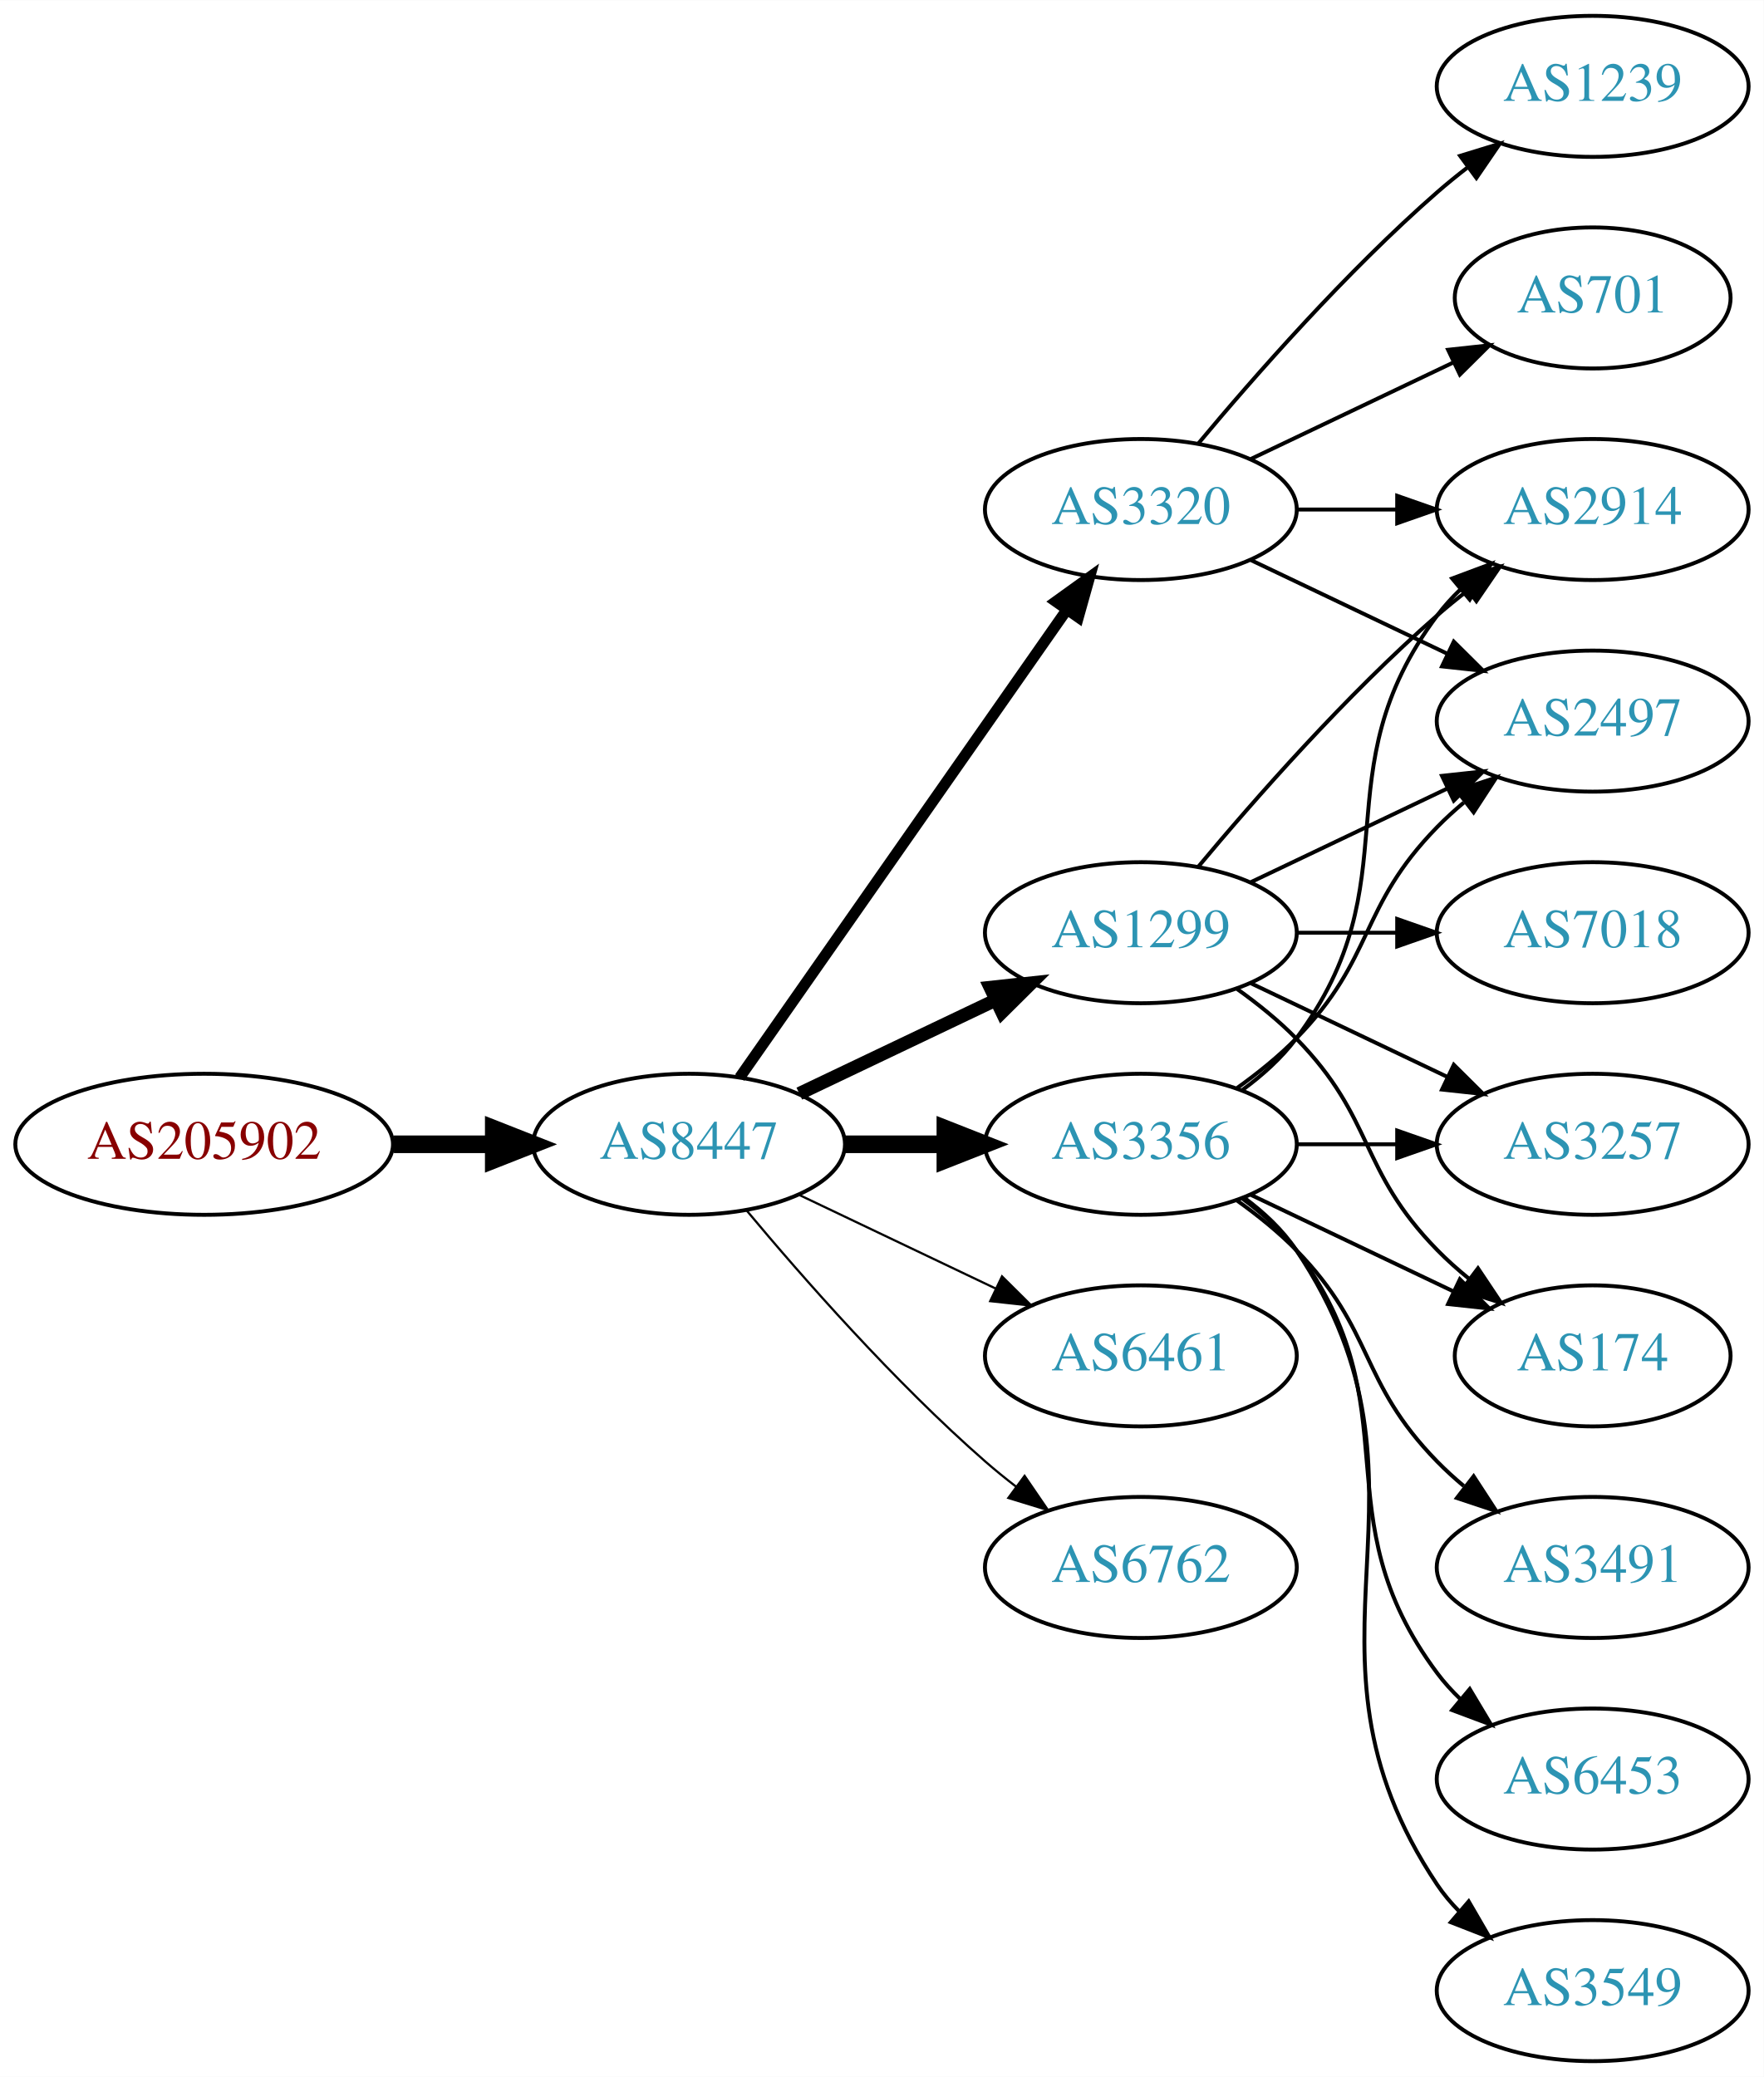
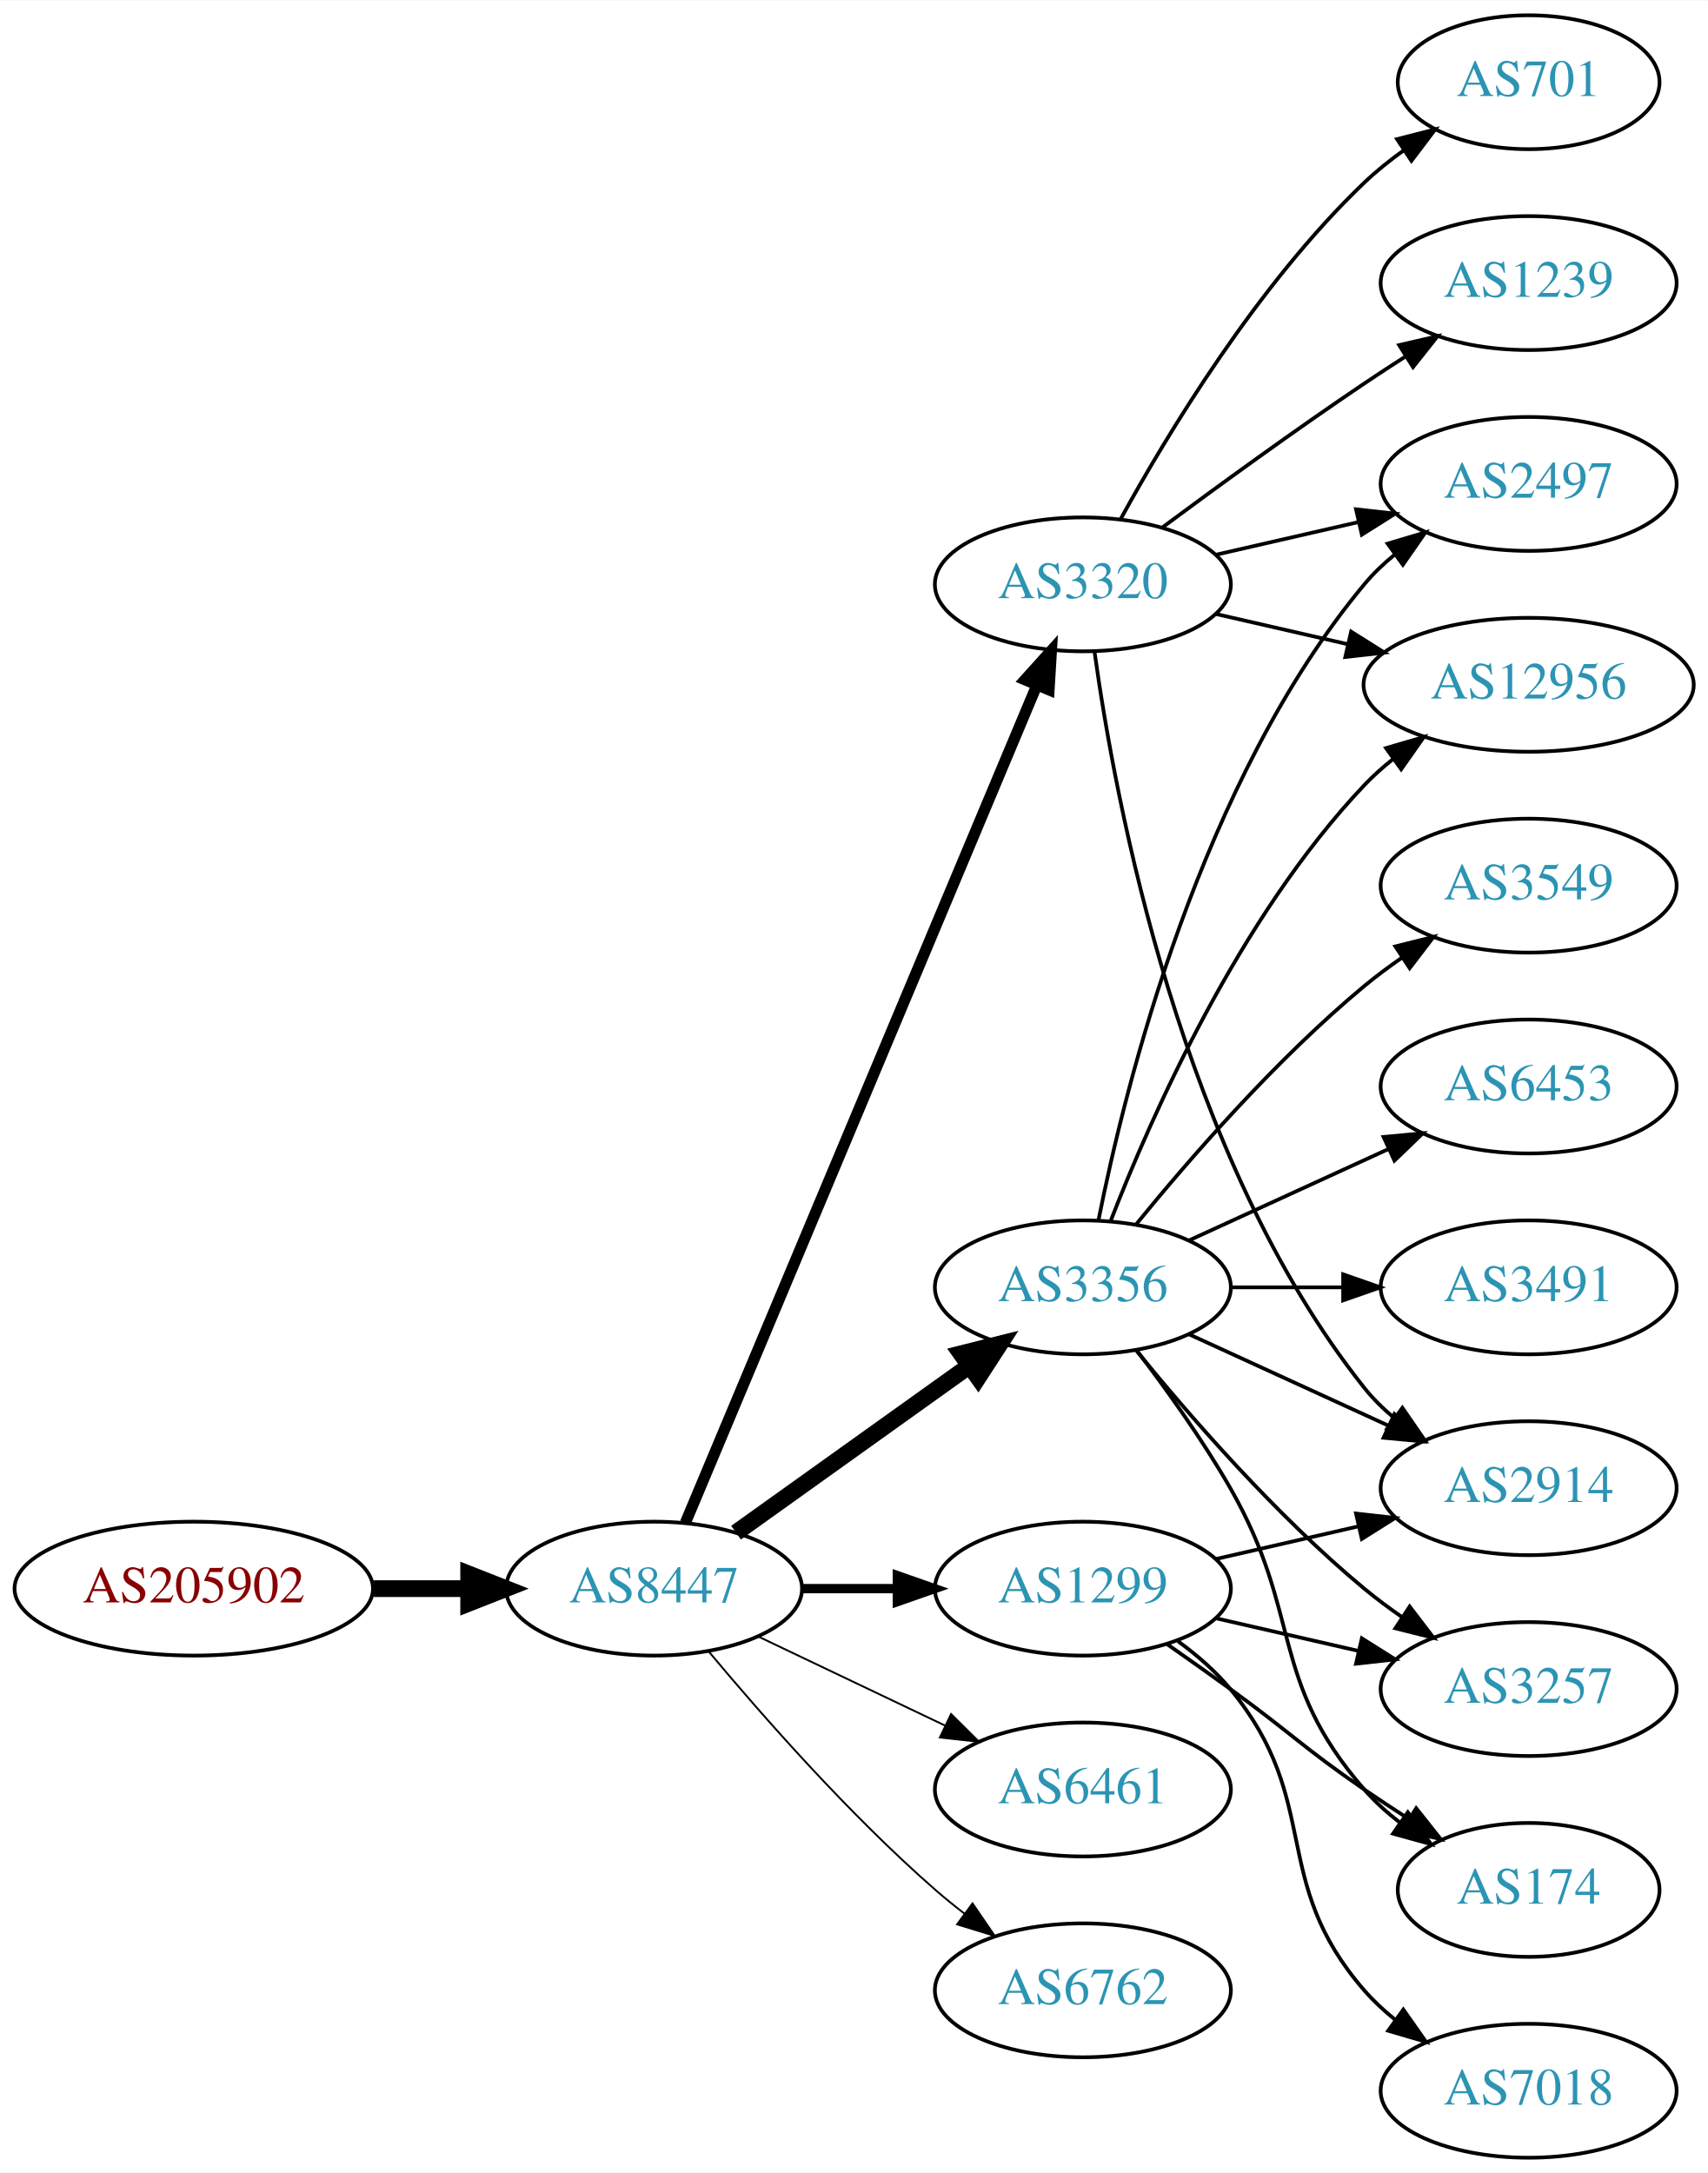
- <svg xmlns="http://www.w3.org/2000/svg" xmlns:xlink="http://www.w3.org/1999/xlink" width="450pt" height="530pt" viewBox="0.00 0.00 450.07 530.00">
-   <g id="graph0" class="graph" transform="scale(1 1) rotate(0) translate(4 526)">
-     <polygon fill="white" stroke="none" points="-4,4 -4,-526 446.07,-526 446.07,4 -4,4" />
+ <svg xmlns="http://www.w3.org/2000/svg" xmlns:xlink="http://www.w3.org/1999/xlink" width="459pt" height="584pt" viewBox="0.00 0.00 459.17 584.00">
+   <g id="graph0" class="graph" transform="scale(1 1) rotate(0) translate(4 580)">
+     <polygon fill="white" stroke="none" points="-4,4 -4,-580 455.17,-580 455.17,4 -4,4" />
    <g id="node1" class="node">
      <g id="a_node1">
        <a xlink:href="/asn/205902" xlink:title="AS205902 ~ Alu Koenig Stahl GmbH [AT]">
-           <ellipse fill="#ffffff" stroke="black" cx="48.096" cy="-234" rx="48.192" ry="18" />
-           <text text-anchor="middle" x="48.096" y="-230.3" font-family="Times,serif" font-size="14.00" fill="#880000">AS205902</text>
+           <ellipse fill="#ffffff" stroke="black" cx="48.096" cy="-153" rx="48.192" ry="18" />
+           <text text-anchor="middle" x="48.096" y="-149.3" font-family="Times,serif" font-size="14.00" fill="#880000">AS205902</text>
        </a>
      </g>
    </g>
    <g id="node2" class="node">
      <g id="a_node2">
        <a xlink:href="/asn/8447" xlink:title="AS8447 ~ A1 Telekom Austria AG [AT]">
-           <ellipse fill="#ffffff" stroke="black" cx="171.838" cy="-234" rx="39.794" ry="18" />
-           <text text-anchor="middle" x="171.838" y="-230.3" font-family="Times,serif" font-size="14.00" fill="#2c94b3">AS8447</text>
+           <ellipse fill="#ffffff" stroke="black" cx="171.838" cy="-153" rx="39.794" ry="18" />
+           <text text-anchor="middle" x="171.838" y="-149.3" font-family="Times,serif" font-size="14.00" fill="#2c94b3">AS8447</text>
        </a>
      </g>
    </g>
    <g id="edge1" class="edge">
-       <path fill="none" stroke="black" stroke-width="4.5" d="M96.513,-234C104.867,-234 113.577,-234 121.969,-234" />
-       <polygon fill="black" stroke="black" stroke-width="4.5" points="122.004,-237.938 132.004,-234 122.004,-230.063 122.004,-237.938" />
+       <path fill="none" stroke="black" stroke-width="4.5" d="M96.513,-153C104.867,-153 113.577,-153 121.969,-153" />
+       <polygon fill="black" stroke="black" stroke-width="4.5" points="122.004,-156.938 132.004,-153 122.004,-149.063 122.004,-156.938" />
    </g>
    <g id="node3" class="node">
      <g id="a_node3">
        <a xlink:href="/asn/1299" xlink:title="AS1299 ~ Telia Carrier [EU]">
-           <ellipse fill="#ffffff" stroke="black" cx="287.131" cy="-288" rx="39.794" ry="18" />
-           <text text-anchor="middle" x="287.131" y="-284.3" font-family="Times,serif" font-size="14.00" fill="#2c94b3">AS1299</text>
+           <ellipse fill="#ffffff" stroke="black" cx="287.131" cy="-153" rx="39.794" ry="18" />
+           <text text-anchor="middle" x="287.131" y="-149.3" font-family="Times,serif" font-size="14.00" fill="#2c94b3">AS1299</text>
        </a>
      </g>
    </g>
    <g id="edge2" class="edge">
-       <path fill="none" stroke="black" stroke-width="3.375" d="M199.974,-246.934C214.968,-254.081 233.789,-263.052 250.013,-270.785" />
-       <polygon fill="black" stroke="black" stroke-width="3.375" points="248.683,-274.028 259.216,-275.171 251.695,-267.709 248.683,-274.028" />
+       <path fill="none" stroke="black" stroke-width="2.5" d="M211.51,-153C219.713,-153 228.477,-153 237.009,-153" />
+       <polygon fill="black" stroke="black" stroke-width="2.5" points="237.248,-156.5 247.248,-153 237.248,-149.5 237.248,-156.5" />
    </g>
    <g id="node4" class="node">
      <g id="a_node4">
+         <a xlink:href="/asn/3320" xlink:title="AS3320 ~ DTAG [DE]">
+           <ellipse fill="#ffffff" stroke="black" cx="287.131" cy="-423" rx="39.794" ry="18" />
+           <text text-anchor="middle" x="287.131" y="-419.3" font-family="Times,serif" font-size="14.00" fill="#2c94b3">AS3320</text>
+         </a>
+       </g>
+     </g>
+     <g id="edge3" class="edge">
+       <path fill="none" stroke="black" stroke-width="3" d="M180.271,-170.715C199.597,-216.771 251.52,-340.514 274.692,-395.739" />
+       <polygon fill="black" stroke="black" stroke-width="3" points="271.573,-397.352 278.67,-405.219 278.028,-394.644 271.573,-397.352" />
+     </g>
+     <g id="node5" class="node">
+       <g id="a_node5">
        <a xlink:href="/asn/3356" xlink:title="AS3356 ~ Level 3 Parent, LLC [US]">
          <ellipse fill="#ffffff" stroke="black" cx="287.131" cy="-234" rx="39.794" ry="18" />
          <text text-anchor="middle" x="287.131" y="-230.3" font-family="Times,serif" font-size="14.00" fill="#2c94b3">AS3356</text>
        </a>
      </g>
    </g>
-     <g id="edge3" class="edge">
-       <path fill="none" stroke="black" stroke-width="4.5" d="M211.51,-234C219.713,-234 228.477,-234 237.009,-234" />
-       <polygon fill="black" stroke="black" stroke-width="4.5" points="237.248,-237.938 247.248,-234 237.248,-230.063 237.248,-237.938" />
-     </g>
-     <g id="node5" class="node">
-       <g id="a_node5">
-         <a xlink:href="/asn/6461" xlink:title="AS6461 ~ Zayo Bandwidth [US]">
-           <ellipse fill="#ffffff" stroke="black" cx="287.131" cy="-180" rx="39.794" ry="18" />
-           <text text-anchor="middle" x="287.131" y="-176.3" font-family="Times,serif" font-size="14.00" fill="#2c94b3">AS6461</text>
-         </a>
-       </g>
-     </g>
    <g id="edge4" class="edge">
-       <path fill="none" stroke="black" stroke-width="0.562" d="M199.974,-221.066C214.968,-213.919 233.789,-204.948 250.013,-197.215" />
-       <polygon fill="black" stroke="black" stroke-width="0.562" points="251.695,-200.291 259.216,-192.829 248.683,-193.972 251.695,-200.291" />
+       <path fill="none" stroke="black" stroke-width="4.5" d="M193.882,-168.046C211.497,-180.639 236.835,-198.755 256.501,-212.816" />
+       <polygon fill="black" stroke="black" stroke-width="4.5" points="254.39,-216.147 264.815,-218.76 258.97,-209.741 254.39,-216.147" />
    </g>
    <g id="node6" class="node">
      <g id="a_node6">
-         <a xlink:href="/asn/3320" xlink:title="AS3320 ~ DTAG [DE]">
-           <ellipse fill="#ffffff" stroke="black" cx="287.131" cy="-396" rx="39.794" ry="18" />
-           <text text-anchor="middle" x="287.131" y="-392.3" font-family="Times,serif" font-size="14.00" fill="#2c94b3">AS3320</text>
+         <a xlink:href="/asn/6461" xlink:title="AS6461 ~ Zayo Bandwidth [US]">
+           <ellipse fill="#ffffff" stroke="black" cx="287.131" cy="-99" rx="39.794" ry="18" />
+           <text text-anchor="middle" x="287.131" y="-95.3" font-family="Times,serif" font-size="14.00" fill="#2c94b3">AS6461</text>
        </a>
      </g>
    </g>
    <g id="edge5" class="edge">
-       <path fill="none" stroke="black" stroke-width="2.812" d="M184.748,-251.031C204.67,-279.517 244.859,-336.985 268.209,-370.374" />
-       <polygon fill="black" stroke="black" stroke-width="2.812" points="265.44,-372.521 274.039,-378.71 271.176,-368.509 265.44,-372.521" />
+       <path fill="none" stroke="black" stroke-width="0.5" d="M199.974,-140.066C214.968,-132.919 233.789,-123.948 250.013,-116.215" />
+       <polygon fill="black" stroke="black" stroke-width="0.5" points="251.695,-119.291 259.216,-111.829 248.683,-112.972 251.695,-119.291" />
    </g>
    <g id="node7" class="node">
      <g id="a_node7">
        <a xlink:href="/asn/6762" xlink:title="AS6762 ~ TELECOM ITALIA SPARKLE S.p.A. [IT]">
-           <ellipse fill="#ffffff" stroke="black" cx="287.131" cy="-126" rx="39.794" ry="18" />
-           <text text-anchor="middle" x="287.131" y="-122.3" font-family="Times,serif" font-size="14.00" fill="#2c94b3">AS6762</text>
+           <ellipse fill="#ffffff" stroke="black" cx="287.131" cy="-45" rx="39.794" ry="18" />
+           <text text-anchor="middle" x="287.131" y="-41.3" font-family="Times,serif" font-size="14.00" fill="#2c94b3">AS6762</text>
        </a>
      </g>
    </g>
    <g id="edge6" class="edge">
-       <path fill="none" stroke="black" stroke-width="0.562" d="M186.468,-217.183C200.751,-200.071 224.297,-173.255 247.484,-153 249.95,-150.846 252.589,-148.706 255.286,-146.628" />
-       <polygon fill="black" stroke="black" stroke-width="0.562" points="257.459,-149.375 263.44,-140.63 253.311,-143.736 257.459,-149.375" />
+       <path fill="none" stroke="black" stroke-width="0.5" d="M186.468,-136.183C200.751,-119.071 224.297,-92.255 247.484,-72 249.95,-69.846 252.589,-67.706 255.286,-65.628" />
+       <polygon fill="black" stroke="black" stroke-width="0.5" points="257.459,-68.375 263.44,-59.63 253.311,-62.736 257.459,-68.375" />
+     </g>
+     <g id="node11" class="node">
+       <g id="a_node11">
+         <a xlink:href="/asn/2914" xlink:title="AS2914 ~ NTT America, Inc. [US]">
+           <ellipse fill="#ffffff" stroke="black" cx="406.973" cy="-180" rx="39.794" ry="18" />
+           <text text-anchor="middle" x="406.973" y="-176.3" font-family="Times,serif" font-size="14.00" fill="#2c94b3">AS2914</text>
+         </a>
+       </g>
+     </g>
+     <g id="edge21" class="edge">
+       <path fill="none" stroke="black" d="M322.85,-160.955C334.85,-163.704 348.471,-166.825 361.164,-169.733" />
+       <polygon fill="black" stroke="black" points="360.566,-173.187 371.095,-172.009 362.129,-166.364 360.566,-173.187" />
+     </g>
+     <g id="node13" class="node">
+       <g id="a_node13">
+         <a xlink:href="/asn/174" xlink:title="AS174 ~ Cogent Communications [US]">
+           <ellipse fill="#ffffff" stroke="black" cx="406.973" cy="-72" rx="35.194" ry="18" />
+           <text text-anchor="middle" x="406.973" y="-68.3" font-family="Times,serif" font-size="14.00" fill="#2c94b3">AS174</text>
+         </a>
+       </g>
+     </g>
+     <g id="edge20" class="edge">
+       <path fill="none" stroke="black" d="M309.888,-137.991C315.422,-134.121 321.341,-129.936 326.777,-126 342.977,-114.271 346.283,-110.311 362.777,-99 366.572,-96.398 370.609,-93.738 374.633,-91.151" />
+       <polygon fill="black" stroke="black" points="376.739,-93.96 383.32,-85.657 372.998,-88.044 376.739,-93.96" />
+     </g>
+     <g id="node15" class="node">
+       <g id="a_node15">
+         <a xlink:href="/asn/3257" xlink:title="AS3257 ~ GTT [DE]">
+           <ellipse fill="#ffffff" stroke="black" cx="406.973" cy="-126" rx="39.794" ry="18" />
+           <text text-anchor="middle" x="406.973" y="-122.3" font-family="Times,serif" font-size="14.00" fill="#2c94b3">AS3257</text>
+         </a>
+       </g>
+     </g>
+     <g id="edge23" class="edge">
+       <path fill="none" stroke="black" d="M322.85,-145.045C334.85,-142.296 348.471,-139.175 361.164,-136.267" />
+       <polygon fill="black" stroke="black" points="362.129,-139.636 371.095,-133.991 360.566,-132.813 362.129,-139.636" />
+     </g>
+     <g id="node18" class="node">
+       <g id="a_node18">
+         <a xlink:href="/asn/7018" xlink:title="AS7018 ~ AT&amp;T Services, Inc. [US]">
+           <ellipse fill="#ffffff" stroke="black" cx="406.973" cy="-18" rx="39.794" ry="18" />
+           <text text-anchor="middle" x="406.973" y="-14.3" font-family="Times,serif" font-size="14.00" fill="#2c94b3">AS7018</text>
+         </a>
+       </g>
+     </g>
+     <g id="edge22" class="edge">
+       <path fill="none" stroke="black" d="M312.712,-138.844C317.806,-135.128 322.82,-130.799 326.777,-126 351.842,-95.606 336.943,-74.742 362.777,-45 365.242,-42.162 368.079,-39.523 371.097,-37.094" />
+       <polygon fill="black" stroke="black" points="373.283,-39.833 379.375,-31.164 369.207,-34.142 373.283,-39.833" />
    </g>
    <g id="node8" class="node">
      <g id="a_node8">
-         <a xlink:href="/asn/2914" xlink:title="AS2914 ~ NTT America, Inc. [US]">
-           <ellipse fill="#ffffff" stroke="black" cx="402.424" cy="-396" rx="39.794" ry="18" />
-           <text text-anchor="middle" x="402.424" y="-392.3" font-family="Times,serif" font-size="14.00" fill="#2c94b3">AS2914</text>
+         <a xlink:href="/asn/1239" xlink:title="AS1239 ~ Sprint [US]">
+           <ellipse fill="#ffffff" stroke="black" cx="406.973" cy="-504" rx="39.794" ry="18" />
+           <text text-anchor="middle" x="406.973" y="-500.3" font-family="Times,serif" font-size="14.00" fill="#2c94b3">AS1239</text>
        </a>
      </g>
    </g>
    <g id="edge7" class="edge">
-       <path fill="none" stroke="black" d="M301.761,-304.817C316.044,-321.929 339.59,-348.745 362.777,-369 365.243,-371.154 367.882,-373.294 370.579,-375.372" />
-       <polygon fill="black" stroke="black" points="368.604,-378.264 378.733,-381.37 372.752,-372.625 368.604,-378.264" />
+       <path fill="none" stroke="black" d="M308.461,-438.277C323.324,-449.304 344.068,-464.407 362.777,-477 366.326,-479.389 370.077,-481.839 373.825,-484.242" />
+       <polygon fill="black" stroke="black" points="372.151,-487.325 382.474,-489.712 375.893,-481.409 372.151,-487.325" />
    </g>
    <g id="node9" class="node">
      <g id="a_node9">
-         <a xlink:href="/asn/2497" xlink:title="AS2497 ~ Internet Initiative Japan Inc. [JP]">
-           <ellipse fill="#ffffff" stroke="black" cx="402.424" cy="-342" rx="39.794" ry="18" />
-           <text text-anchor="middle" x="402.424" y="-338.3" font-family="Times,serif" font-size="14.00" fill="#2c94b3">AS2497</text>
+         <a xlink:href="/asn/12956" xlink:title="AS12956 ~ TELXIUS [ES]">
+           <ellipse fill="#ffffff" stroke="black" cx="406.973" cy="-396" rx="44.393" ry="18" />
+           <text text-anchor="middle" x="406.973" y="-392.3" font-family="Times,serif" font-size="14.00" fill="#2c94b3">AS12956</text>
        </a>
      </g>
    </g>
    <g id="edge8" class="edge">
-       <path fill="none" stroke="black" d="M315.267,-300.934C330.261,-308.081 349.082,-317.052 365.306,-324.785" />
-       <polygon fill="black" stroke="black" points="363.976,-328.028 374.509,-329.171 366.988,-321.709 363.976,-328.028" />
+       <path fill="none" stroke="black" d="M322.85,-415.045C333.989,-412.493 346.524,-409.621 358.417,-406.896" />
+       <polygon fill="black" stroke="black" points="359.246,-410.297 368.211,-404.652 357.682,-403.474 359.246,-410.297" />
    </g>
    <g id="node10" class="node">
      <g id="a_node10">
-         <a xlink:href="/asn/3257" xlink:title="AS3257 ~ GTT [DE]">
-           <ellipse fill="#ffffff" stroke="black" cx="402.424" cy="-234" rx="39.794" ry="18" />
-           <text text-anchor="middle" x="402.424" y="-230.3" font-family="Times,serif" font-size="14.00" fill="#2c94b3">AS3257</text>
+         <a xlink:href="/asn/701" xlink:title="AS701 ~ UUNET [US]">
+           <ellipse fill="#ffffff" stroke="black" cx="406.973" cy="-558" rx="35.194" ry="18" />
+           <text text-anchor="middle" x="406.973" y="-554.3" font-family="Times,serif" font-size="14.00" fill="#2c94b3">AS701</text>
        </a>
      </g>
    </g>
    <g id="edge9" class="edge">
-       <path fill="none" stroke="black" d="M315.267,-275.066C330.261,-267.919 349.082,-258.948 365.306,-251.215" />
-       <polygon fill="black" stroke="black" points="366.988,-254.291 374.509,-246.829 363.976,-247.972 366.988,-254.291" />
-     </g>
-     <g id="node11" class="node">
-       <g id="a_node11">
-         <a xlink:href="/asn/7018" xlink:title="AS7018 ~ AT&amp;T Services, Inc. [US]">
-           <ellipse fill="#ffffff" stroke="black" cx="402.424" cy="-288" rx="39.794" ry="18" />
-           <text text-anchor="middle" x="402.424" y="-284.3" font-family="Times,serif" font-size="14.00" fill="#2c94b3">AS7018</text>
-         </a>
-       </g>
+       <path fill="none" stroke="black" d="M297.372,-440.713C309.918,-463.561 334.095,-503.611 362.777,-531 366.031,-534.107 369.698,-537.046 373.485,-539.76" />
+       <polygon fill="black" stroke="black" points="371.587,-542.701 381.853,-545.322 375.462,-536.872 371.587,-542.701" />
    </g>
    <g id="edge10" class="edge">
-       <path fill="none" stroke="black" d="M326.803,-288C335.006,-288 343.77,-288 352.302,-288" />
-       <polygon fill="black" stroke="black" points="352.541,-291.5 362.541,-288 352.541,-284.5 352.541,-291.5" />
+       <path fill="none" stroke="black" d="M290.27,-404.83C295.77,-365.026 313.596,-268.767 362.777,-207 365.119,-204.06 367.873,-201.351 370.839,-198.879" />
+       <polygon fill="black" stroke="black" points="373.031,-201.612 379.045,-192.89 368.904,-195.958 373.031,-201.612" />
    </g>
    <g id="node12" class="node">
      <g id="a_node12">
-         <a xlink:href="/asn/174" xlink:title="AS174 ~ Cogent Communications [US]">
-           <ellipse fill="#ffffff" stroke="black" cx="402.424" cy="-180" rx="35.194" ry="18" />
-           <text text-anchor="middle" x="402.424" y="-176.3" font-family="Times,serif" font-size="14.00" fill="#2c94b3">AS174</text>
+         <a xlink:href="/asn/2497" xlink:title="AS2497 ~ Internet Initiative Japan Inc. [JP]">
+           <ellipse fill="#ffffff" stroke="black" cx="406.973" cy="-450" rx="39.794" ry="18" />
+           <text text-anchor="middle" x="406.973" y="-446.3" font-family="Times,serif" font-size="14.00" fill="#2c94b3">AS2497</text>
        </a>
      </g>
    </g>
    <g id="edge11" class="edge">
-       <path fill="none" stroke="black" d="M311.725,-273.611C316.981,-269.852 322.313,-265.563 326.777,-261 346.95,-240.383 342.605,-227.617 362.777,-207 365.257,-204.466 368.003,-202.017 370.856,-199.696" />
-       <polygon fill="black" stroke="black" points="373.158,-202.343 379.041,-193.532 368.947,-196.752 373.158,-202.343" />
+       <path fill="none" stroke="black" d="M322.85,-430.955C334.85,-433.704 348.471,-436.825 361.164,-439.733" />
+       <polygon fill="black" stroke="black" points="360.566,-443.187 371.095,-442.009 362.129,-436.364 360.566,-443.187" />
    </g>
    <g id="edge15" class="edge">
-       <path fill="none" stroke="black" d="M313.062,-247.882C318.138,-251.611 323.056,-256.016 326.777,-261 357.049,-301.542 332.506,-328.458 362.777,-369 364.522,-371.336 366.529,-373.545 368.693,-375.617" />
-       <polygon fill="black" stroke="black" points="366.57,-378.405 376.493,-382.118 371.052,-373.027 366.57,-378.405" />
-     </g>
-     <g id="edge18" class="edge">
-       <path fill="none" stroke="black" d="M311.725,-248.389C316.981,-252.148 322.313,-256.437 326.777,-261 346.95,-281.617 342.605,-294.383 362.777,-315 364.87,-317.139 367.154,-319.218 369.53,-321.21" />
-       <polygon fill="black" stroke="black" points="367.774,-324.275 377.83,-327.611 372.049,-318.732 367.774,-324.275" />
-     </g>
-     <g id="edge14" class="edge">
-       <path fill="none" stroke="black" d="M326.803,-234C335.006,-234 343.77,-234 352.302,-234" />
-       <polygon fill="black" stroke="black" points="352.541,-237.5 362.541,-234 352.541,-230.5 352.541,-237.5" />
+       <path fill="none" stroke="black" d="M294.654,-251.994C305.404,-279.728 329.062,-333.429 362.777,-369 365.162,-371.515 367.828,-373.893 370.634,-376.117" />
+       <polygon fill="black" stroke="black" points="368.628,-378.985 378.796,-381.961 372.703,-373.293 368.628,-378.985" />
+     </g>
+     <g id="edge16" class="edge">
+       <path fill="none" stroke="black" d="M315.76,-221.339C331.717,-214.027 351.987,-204.739 369.27,-196.819" />
+       <polygon fill="black" stroke="black" points="370.885,-199.929 378.518,-192.581 367.969,-193.565 370.885,-199.929" />
+     </g>
+     <g id="edge19" class="edge">
+       <path fill="none" stroke="black" d="M291.33,-252.073C298.493,-288.141 318.767,-370.125 362.777,-423 365.182,-425.889 367.979,-428.563 370.971,-431.013" />
+       <polygon fill="black" stroke="black" points="369.059,-433.95 379.214,-436.973 373.161,-428.277 369.059,-433.95" />
    </g>
    <g id="edge12" class="edge">
-       <path fill="none" stroke="black" d="M315.267,-221.066C330.699,-213.71 350.185,-204.423 366.72,-196.541" />
-       <polygon fill="black" stroke="black" points="368.54,-199.551 376.062,-192.089 365.529,-193.232 368.54,-199.551" />
-     </g>
-     <g id="node13" class="node">
-       <g id="a_node13">
-         <a xlink:href="/asn/3491" xlink:title="AS3491 ~ PCCW Global, Inc. [US]">
-           <ellipse fill="#ffffff" stroke="black" cx="402.424" cy="-126" rx="39.794" ry="18" />
-           <text text-anchor="middle" x="402.424" y="-122.3" font-family="Times,serif" font-size="14.00" fill="#2c94b3">AS3491</text>
-         </a>
-       </g>
-     </g>
-     <g id="edge13" class="edge">
-       <path fill="none" stroke="black" d="M311.725,-219.611C316.981,-215.852 322.313,-211.563 326.777,-207 346.95,-186.383 342.605,-173.617 362.777,-153 364.87,-150.861 367.154,-148.782 369.53,-146.79" />
-       <polygon fill="black" stroke="black" points="372.049,-149.268 377.83,-140.389 367.774,-143.725 372.049,-149.268" />
+       <path fill="none" stroke="black" d="M301.592,-217.087C309.485,-206.73 319.335,-193.008 326.777,-180 346.342,-145.806 336.943,-128.742 362.777,-99 365.583,-95.77 368.87,-92.797 372.358,-90.098" />
+       <polygon fill="black" stroke="black" points="374.492,-92.878 380.725,-84.31 370.51,-87.121 374.492,-92.878" />
    </g>
    <g id="node14" class="node">
      <g id="a_node14">
        <a xlink:href="/asn/6453" xlink:title="AS6453 ~ TATA COMMUNICATIONS (AMERICA) INC [US]">
-           <ellipse fill="#ffffff" stroke="black" cx="402.424" cy="-72" rx="39.794" ry="18" />
-           <text text-anchor="middle" x="402.424" y="-68.3" font-family="Times,serif" font-size="14.00" fill="#2c94b3">AS6453</text>
-         </a>
-       </g>
-     </g>
-     <g id="edge16" class="edge">
-       <path fill="none" stroke="black" d="M313.062,-220.118C318.138,-216.389 323.056,-211.984 326.777,-207 357.049,-166.458 332.506,-139.542 362.777,-99 364.522,-96.664 366.529,-94.455 368.693,-92.383" />
-       <polygon fill="black" stroke="black" points="371.052,-94.973 376.493,-85.882 366.57,-89.595 371.052,-94.973" />
-     </g>
-     <g id="node15" class="node">
-       <g id="a_node15">
-         <a xlink:href="/asn/3549" xlink:title="AS3549 ~ Level 3 Parent, LLC [US]">
-           <ellipse fill="#ffffff" stroke="black" cx="402.424" cy="-18" rx="39.794" ry="18" />
-           <text text-anchor="middle" x="402.424" y="-14.3" font-family="Times,serif" font-size="14.00" fill="#2c94b3">AS3549</text>
-         </a>
-       </g>
-     </g>
-     <g id="edge17" class="edge">
-       <path fill="none" stroke="black" d="M313.45,-220.393C318.506,-216.649 323.318,-212.169 326.777,-207 367.802,-145.706 321.753,-106.294 362.777,-45 364.399,-42.577 366.318,-40.305 368.42,-38.19" />
-       <polygon fill="black" stroke="black" points="370.787,-40.771 376.105,-31.607 366.233,-35.454 370.787,-40.771" />
-     </g>
-     <g id="edge20" class="edge">
-       <path fill="none" stroke="black" d="M326.803,-396C335.006,-396 343.77,-396 352.302,-396" />
-       <polygon fill="black" stroke="black" points="352.541,-399.5 362.541,-396 352.541,-392.5 352.541,-399.5" />
-     </g>
-     <g id="edge22" class="edge">
-       <path fill="none" stroke="black" d="M315.267,-383.066C330.261,-375.919 349.082,-366.948 365.306,-359.215" />
-       <polygon fill="black" stroke="black" points="366.988,-362.291 374.509,-354.829 363.976,-355.972 366.988,-362.291" />
+           <ellipse fill="#ffffff" stroke="black" cx="406.973" cy="-288" rx="39.794" ry="18" />
+           <text text-anchor="middle" x="406.973" y="-284.3" font-family="Times,serif" font-size="14.00" fill="#2c94b3">AS6453</text>
+         </a>
+       </g>
+     </g>
+     <g id="edge13" class="edge">
+       <path fill="none" stroke="black" d="M315.76,-246.661C331.717,-253.973 351.987,-263.261 369.27,-271.181" />
+       <polygon fill="black" stroke="black" points="367.969,-274.435 378.518,-275.419 370.885,-268.071 367.969,-274.435" />
+     </g>
+     <g id="edge14" class="edge">
+       <path fill="none" stroke="black" d="M301.55,-216.935C315.665,-199.625 339.079,-172.655 362.777,-153 365.994,-150.332 369.494,-147.73 373.065,-145.259" />
+       <polygon fill="black" stroke="black" points="374.988,-148.183 381.421,-139.764 371.143,-142.334 374.988,-148.183" />
    </g>
    <g id="node16" class="node">
      <g id="a_node16">
-         <a xlink:href="/asn/1239" xlink:title="AS1239 ~ Sprint [US]">
-           <ellipse fill="#ffffff" stroke="black" cx="402.424" cy="-504" rx="39.794" ry="18" />
-           <text text-anchor="middle" x="402.424" y="-500.3" font-family="Times,serif" font-size="14.00" fill="#2c94b3">AS1239</text>
-         </a>
-       </g>
-     </g>
-     <g id="edge19" class="edge">
-       <path fill="none" stroke="black" d="M301.761,-412.817C316.044,-429.929 339.59,-456.745 362.777,-477 365.243,-479.154 367.882,-481.294 370.579,-483.372" />
-       <polygon fill="black" stroke="black" points="368.604,-486.264 378.733,-489.37 372.752,-480.625 368.604,-486.264" />
+         <a xlink:href="/asn/3491" xlink:title="AS3491 ~ PCCW Global, Inc. [US]">
+           <ellipse fill="#ffffff" stroke="black" cx="406.973" cy="-234" rx="39.794" ry="18" />
+           <text text-anchor="middle" x="406.973" y="-230.3" font-family="Times,serif" font-size="14.00" fill="#2c94b3">AS3491</text>
+         </a>
+       </g>
+     </g>
+     <g id="edge17" class="edge">
+       <path fill="none" stroke="black" d="M327.044,-234C336.597,-234 346.947,-234 356.909,-234" />
+       <polygon fill="black" stroke="black" points="357.102,-237.5 367.102,-234 357.102,-230.5 357.102,-237.5" />
    </g>
    <g id="node17" class="node">
      <g id="a_node17">
-         <a xlink:href="/asn/701" xlink:title="AS701 ~ UUNET [US]">
-           <ellipse fill="#ffffff" stroke="black" cx="402.424" cy="-450" rx="35.194" ry="18" />
-           <text text-anchor="middle" x="402.424" y="-446.3" font-family="Times,serif" font-size="14.00" fill="#2c94b3">AS701</text>
-         </a>
-       </g>
-     </g>
-     <g id="edge21" class="edge">
-       <path fill="none" stroke="black" d="M315.267,-408.934C330.699,-416.29 350.185,-425.577 366.72,-433.459" />
-       <polygon fill="black" stroke="black" points="365.529,-436.768 376.062,-437.911 368.54,-430.449 365.529,-436.768" />
+         <a xlink:href="/asn/3549" xlink:title="AS3549 ~ Level 3 Parent, LLC [US]">
+           <ellipse fill="#ffffff" stroke="black" cx="406.973" cy="-342" rx="39.794" ry="18" />
+           <text text-anchor="middle" x="406.973" y="-338.3" font-family="Times,serif" font-size="14.00" fill="#2c94b3">AS3549</text>
+         </a>
+       </g>
+     </g>
+     <g id="edge18" class="edge">
+       <path fill="none" stroke="black" d="M301.55,-251.065C315.665,-268.375 339.079,-295.345 362.777,-315 365.994,-317.668 369.494,-320.27 373.065,-322.741" />
+       <polygon fill="black" stroke="black" points="371.143,-325.666 381.421,-328.236 374.988,-319.817 371.143,-325.666" />
    </g>
  </g>
</svg>
